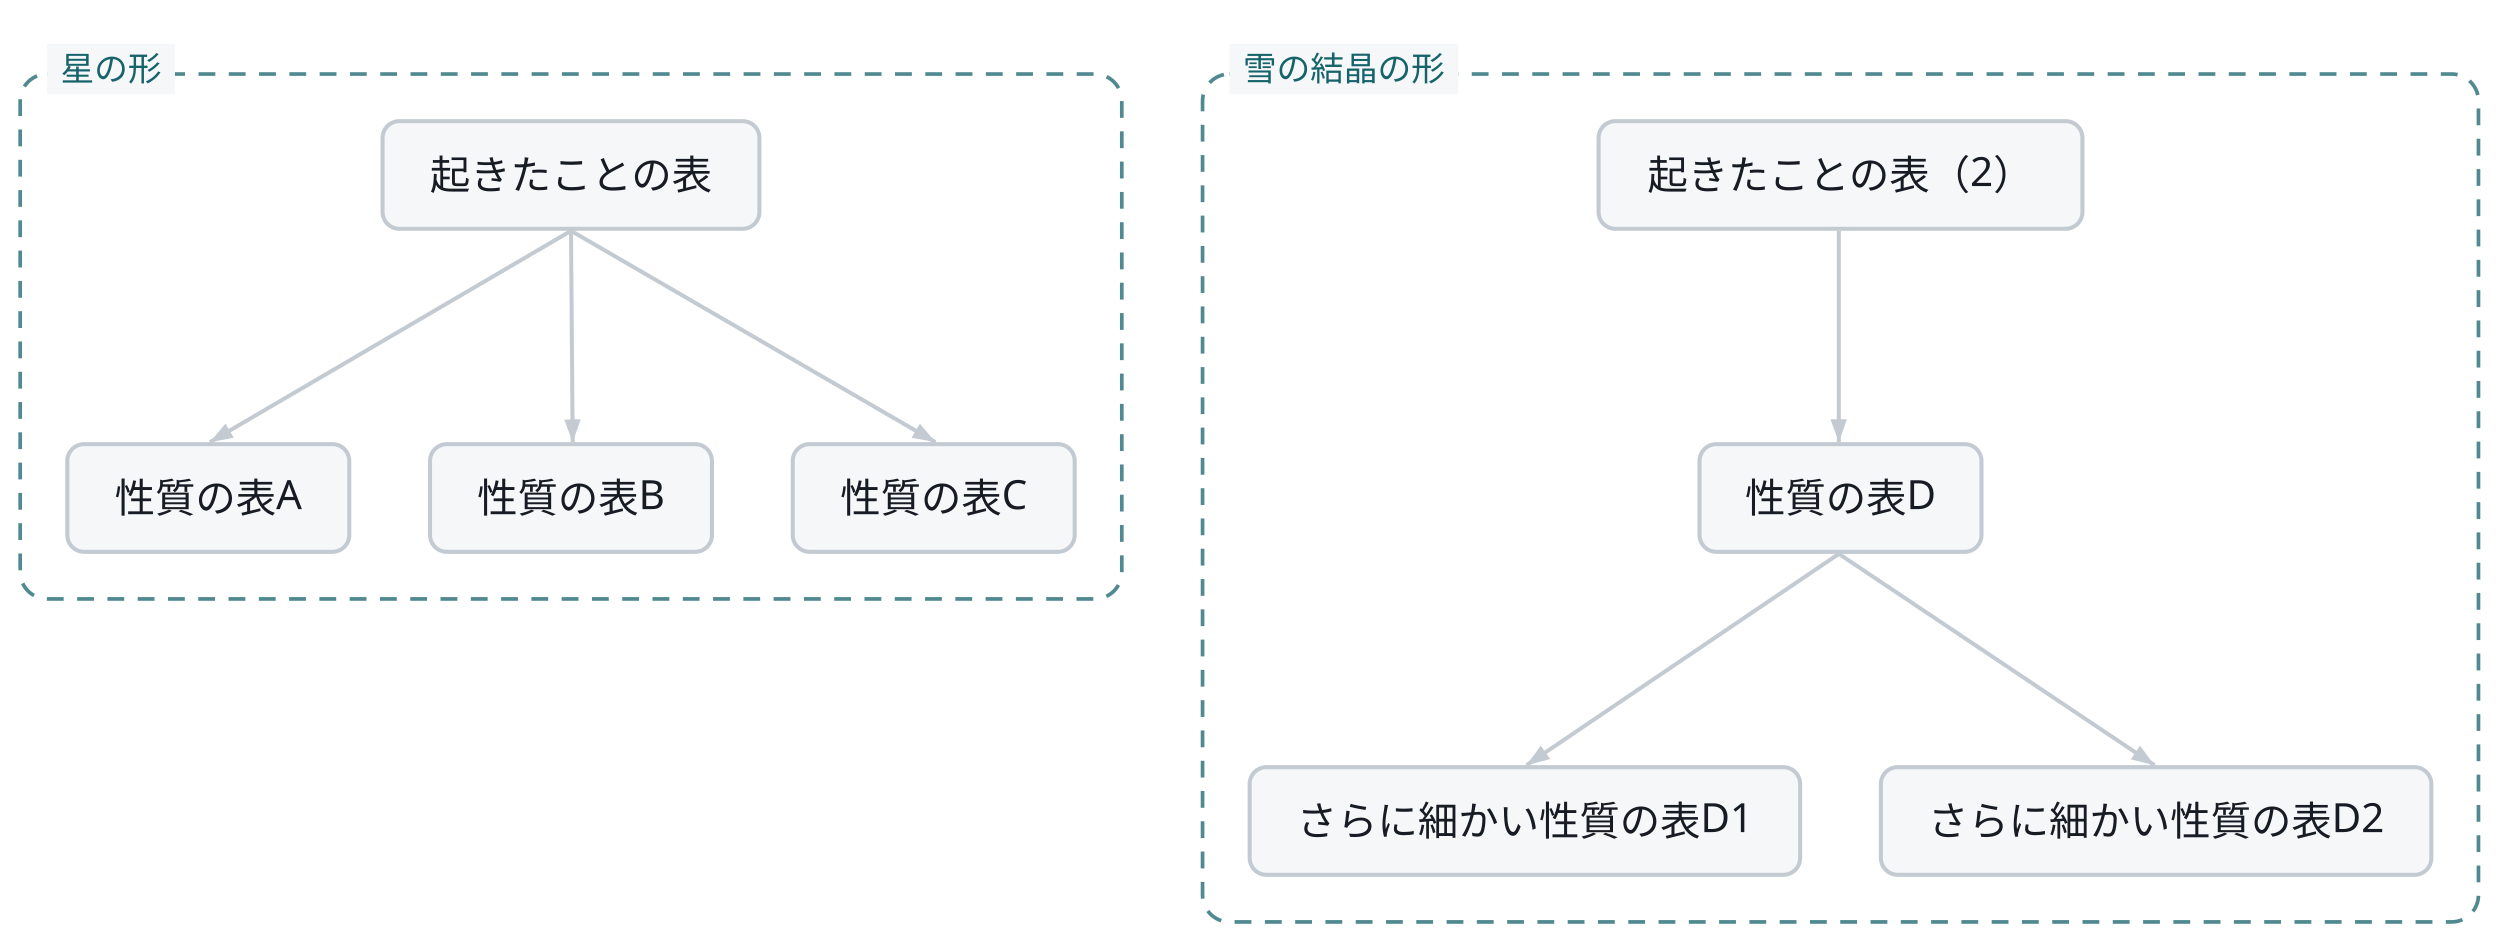
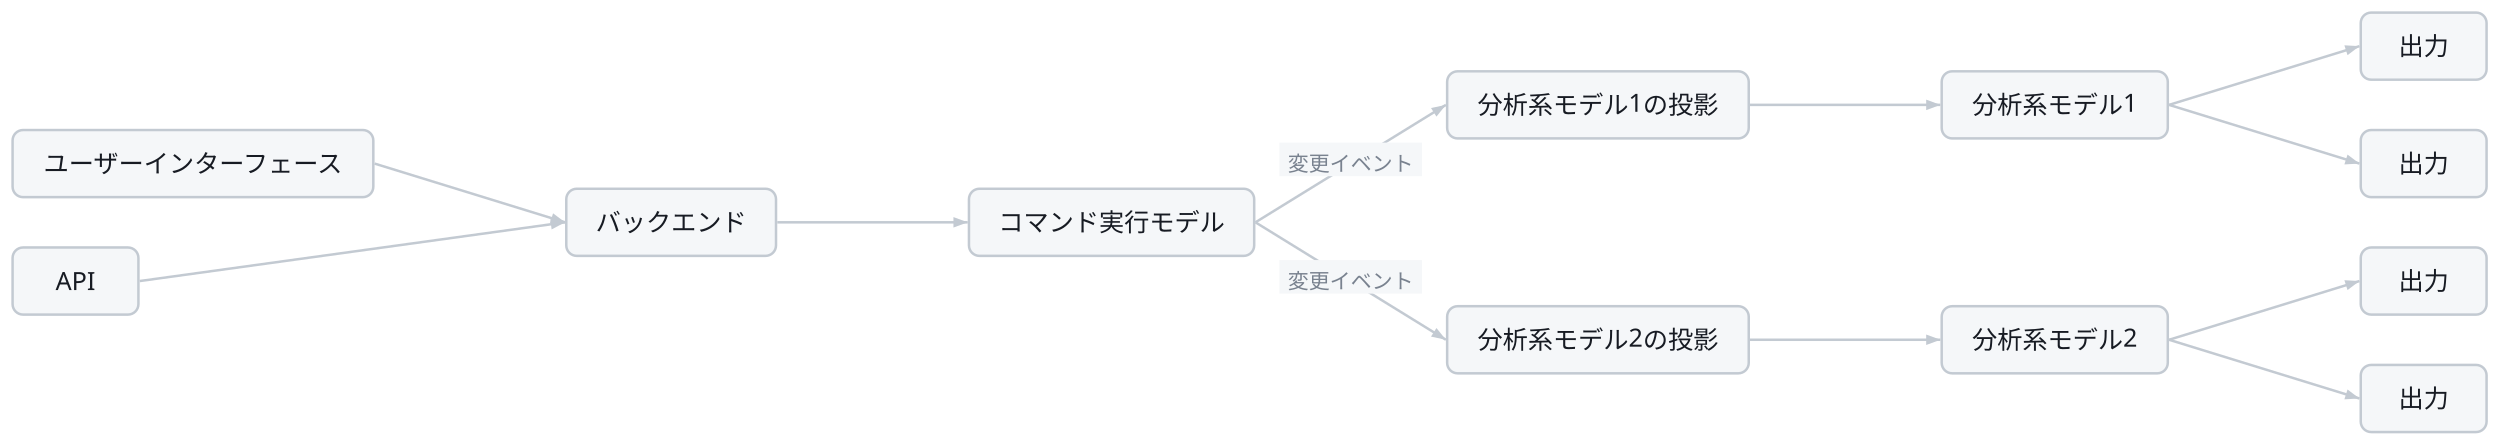
- <svg class="wf-fig" viewBox="0 0 743 280" width="743" height="280" role="img">
+ <svg class="wf-fig" viewBox="0 0 1192 212" width="1192" height="212" role="img">
  <g transform="translate(6.0,6.0)">
-     <rect x="0.0" y="16.0" width="327.4" height="156.0" rx="8.0" fill="none" stroke="#16636B" stroke-width="1.1" stroke-dasharray="5 4" opacity="0.75" />
-     <rect x="351.4" y="16.0" width="379.2" height="252.0" rx="8.0" fill="none" stroke="#16636B" stroke-width="1.1" stroke-dasharray="5 4" opacity="0.75" />
-     <path d="M163.7,62.6 L56.4,125.4" fill="none" stroke="#C3CAD2" stroke-width="1.2" />
-     <polygon points="56.4,125.4 61.0,119.9 63.5,124.1" fill="#C3CAD2" />
-     <path d="M163.7,62.6 L164.2,125.4" fill="none" stroke="#C3CAD2" stroke-width="1.2" />
-     <polygon points="164.2,125.4 161.7,118.7 166.6,118.6" fill="#C3CAD2" />
-     <path d="M163.7,62.6 L272.0,125.4" fill="none" stroke="#C3CAD2" stroke-width="1.2" />
-     <polygon points="272.0,125.4 264.9,124.1 267.4,119.9" fill="#C3CAD2" />
-     <path d="M540.5,62.6 L540.5,125.4" fill="none" stroke="#C3CAD2" stroke-width="1.2" />
-     <polygon points="540.5,125.4 538.0,118.6 542.9,118.6" fill="#C3CAD2" />
-     <path d="M540.5,158.6 L447.7,221.4" fill="none" stroke="#C3CAD2" stroke-width="1.2" />
-     <polygon points="447.7,221.4 451.9,215.6 454.7,219.6" fill="#C3CAD2" />
-     <path d="M540.5,158.6 L634.3,221.4" fill="none" stroke="#C3CAD2" stroke-width="1.2" />
-     <polygon points="634.3,221.4 627.3,219.7 630.0,215.6" fill="#C3CAD2" />
-     <rect x="8.0" y="7.0" width="38.0" height="15.0" fill="#F5F7F9" />
-     <text x="27.0" y="18.0" text-anchor="middle" font-family="Noto Sans JP, Hiragino Kaku Gothic ProN, sans-serif" font-size="10.0" fill="#16636B">星の形</text>
-     <rect x="359.4" y="7.0" width="68.0" height="15.0" fill="#F5F7F9" />
-     <text x="393.4" y="18.0" text-anchor="middle" font-family="Noto Sans JP, Hiragino Kaku Gothic ProN, sans-serif" font-size="10.0" fill="#16636B">雪の結晶の形</text>
-     <g class="wf-node" transform="translate(107.7,30.0)">
+     <path d="M172.6,72.0 L263.4,100.0" fill="none" stroke="#C3CAD2" stroke-width="1.2" />
+     <polygon points="263.4,100.0 256.2,100.4 257.7,95.7" fill="#C3CAD2" />
+     <path d="M60.6,128.0 L263.4,100.0" fill="none" stroke="#C3CAD2" stroke-width="1.2" />
+     <polygon points="263.4,100.0 257.0,103.4 256.4,98.5" fill="#C3CAD2" />
+     <path d="M364.6,100.0 L455.4,100.0" fill="none" stroke="#C3CAD2" stroke-width="1.2" />
+     <polygon points="455.4,100.0 448.6,102.5 448.6,97.5" fill="#C3CAD2" />
+     <path d="M592.6,100.0 L683.4,44.0" fill="none" stroke="#C3CAD2" stroke-width="1.2" />
+     <polygon points="683.4,44.0 678.9,49.6 676.3,45.5" fill="#C3CAD2" />
+     <rect x="604.0" y="62.0" width="68.0" height="16.0" fill="#F5F7F9" />
+     <text x="638.0" y="75.6" text-anchor="middle" font-family="Noto Sans JP, Hiragino Kaku Gothic ProN, sans-serif" font-size="10.0" fill="#79828F">変更イベント</text>
+     <path d="M592.6,100.0 L683.4,156.0" fill="none" stroke="#C3CAD2" stroke-width="1.2" />
+     <polygon points="683.4,156.0 676.3,154.5 678.9,150.4" fill="#C3CAD2" />
+     <rect x="604.0" y="118.0" width="68.0" height="16.0" fill="#F5F7F9" />
+     <text x="638.0" y="131.6" text-anchor="middle" font-family="Noto Sans JP, Hiragino Kaku Gothic ProN, sans-serif" font-size="10.0" fill="#79828F">変更イベント</text>
+     <path d="M828.4,44.0 L919.2,44.0" fill="none" stroke="#C3CAD2" stroke-width="1.2" />
+     <polygon points="919.2,44.0 912.4,46.5 912.4,41.5" fill="#C3CAD2" />
+     <path d="M828.4,156.0 L919.2,156.0" fill="none" stroke="#C3CAD2" stroke-width="1.2" />
+     <polygon points="919.2,156.0 912.4,158.5 912.4,153.5" fill="#C3CAD2" />
+     <path d="M1028.2,44.0 L1119.0,16.0" fill="none" stroke="#C3CAD2" stroke-width="1.2" />
+     <polygon points="1119.0,16.0 1113.3,20.3 1111.8,15.6" fill="#C3CAD2" />
+     <path d="M1028.2,44.0 L1119.0,72.0" fill="none" stroke="#C3CAD2" stroke-width="1.2" />
+     <polygon points="1119.0,72.0 1111.8,72.4 1113.3,67.7" fill="#C3CAD2" />
+     <path d="M1028.2,156.0 L1119.0,128.0" fill="none" stroke="#C3CAD2" stroke-width="1.2" />
+     <polygon points="1119.0,128.0 1113.3,132.3 1111.8,127.6" fill="#C3CAD2" />
+     <path d="M1028.2,156.0 L1119.0,184.0" fill="none" stroke="#C3CAD2" stroke-width="1.2" />
+     <polygon points="1119.0,184.0 1111.8,184.4 1113.3,179.7" fill="#C3CAD2" />
+     <g class="wf-node" transform="translate(0.0,56.0)">
      <g class="svg-box" role="plain">
-         <rect x="0" y="0" width="112.0" height="32.0" rx="5.0" fill="#F5F7F9" stroke="#C3CAD2" stroke-width="1.2" />
-         <text x="56.0" y="20.3" text-anchor="middle" font-family="Noto Sans JP, Hiragino Kaku Gothic ProN, sans-serif" font-size="12.0" font-weight="400" fill="#171B23">起きたことの表</text>
+         <rect x="0" y="0" width="172.0" height="32.0" rx="5.0" fill="#F5F7F9" stroke="#C3CAD2" stroke-width="1.2" />
+         <text x="86.0" y="20.3" text-anchor="middle" font-family="Noto Sans JP, Hiragino Kaku Gothic ProN, sans-serif" font-size="12.0" font-weight="400" fill="#171B23">ユーザーインターフェース</text>
      </g>
    </g>
-     <g class="wf-node" transform="translate(14.0,126.0)">
+     <g class="wf-node" transform="translate(0.0,112.0)">
      <g class="svg-box" role="plain">
-         <rect x="0" y="0" width="83.8" height="32.0" rx="5.0" fill="#F5F7F9" stroke="#C3CAD2" stroke-width="1.2" />
-         <text x="41.9" y="20.3" text-anchor="middle" font-family="Noto Sans JP, Hiragino Kaku Gothic ProN, sans-serif" font-size="12.0" font-weight="400" fill="#171B23">性質の表A</text>
+         <rect x="0" y="0" width="60.0" height="32.0" rx="5.0" fill="#F5F7F9" stroke="#C3CAD2" stroke-width="1.2" />
+         <text x="30.0" y="20.3" text-anchor="middle" font-family="Noto Sans JP, Hiragino Kaku Gothic ProN, sans-serif" font-size="12.0" font-weight="400" fill="#171B23">API</text>
      </g>
    </g>
-     <g class="wf-node" transform="translate(121.8,126.0)">
+     <g class="wf-node" transform="translate(264.0,84.0)">
      <g class="svg-box" role="plain">
-         <rect x="0" y="0" width="83.8" height="32.0" rx="5.0" fill="#F5F7F9" stroke="#C3CAD2" stroke-width="1.2" />
-         <text x="41.9" y="20.3" text-anchor="middle" font-family="Noto Sans JP, Hiragino Kaku Gothic ProN, sans-serif" font-size="12.0" font-weight="400" fill="#171B23">性質の表B</text>
+         <rect x="0" y="0" width="100.0" height="32.0" rx="5.0" fill="#F5F7F9" stroke="#C3CAD2" stroke-width="1.2" />
+         <text x="50.0" y="20.3" text-anchor="middle" font-family="Noto Sans JP, Hiragino Kaku Gothic ProN, sans-serif" font-size="12.0" font-weight="400" fill="#171B23">バックエンド</text>
      </g>
    </g>
-     <g class="wf-node" transform="translate(229.6,126.0)">
+     <g class="wf-node" transform="translate(456.0,84.0)">
      <g class="svg-box" role="plain">
-         <rect x="0" y="0" width="83.8" height="32.0" rx="5.0" fill="#F5F7F9" stroke="#C3CAD2" stroke-width="1.2" />
-         <text x="41.9" y="20.3" text-anchor="middle" font-family="Noto Sans JP, Hiragino Kaku Gothic ProN, sans-serif" font-size="12.0" font-weight="400" fill="#171B23">性質の表C</text>
+         <rect x="0" y="0" width="136.0" height="32.0" rx="5.0" fill="#F5F7F9" stroke="#C3CAD2" stroke-width="1.2" />
+         <text x="68.0" y="20.3" text-anchor="middle" font-family="Noto Sans JP, Hiragino Kaku Gothic ProN, sans-serif" font-size="12.0" font-weight="400" fill="#171B23">コマンド実行モデル</text>
      </g>
    </g>
-     <g class="wf-node" transform="translate(469.1,30.0)">
+     <g class="wf-node" transform="translate(684.0,28.0)">
      <g class="svg-box" role="plain">
        <rect x="0" y="0" width="143.8" height="32.0" rx="5.0" fill="#F5F7F9" stroke="#C3CAD2" stroke-width="1.2" />
-         <text x="71.9" y="20.3" text-anchor="middle" font-family="Noto Sans JP, Hiragino Kaku Gothic ProN, sans-serif" font-size="12.0" font-weight="400" fill="#171B23">起きたことの表（2）</text>
+         <text x="71.9" y="20.3" text-anchor="middle" font-family="Noto Sans JP, Hiragino Kaku Gothic ProN, sans-serif" font-size="12.0" font-weight="400" fill="#171B23">分析系モデル1の投影</text>
      </g>
    </g>
-     <g class="wf-node" transform="translate(499.1,126.0)">
+     <g class="wf-node" transform="translate(684.0,140.0)">
      <g class="svg-box" role="plain">
-         <rect x="0" y="0" width="83.8" height="32.0" rx="5.0" fill="#F5F7F9" stroke="#C3CAD2" stroke-width="1.2" />
-         <text x="41.9" y="20.3" text-anchor="middle" font-family="Noto Sans JP, Hiragino Kaku Gothic ProN, sans-serif" font-size="12.0" font-weight="400" fill="#171B23">性質の表D</text>
+         <rect x="0" y="0" width="143.8" height="32.0" rx="5.0" fill="#F5F7F9" stroke="#C3CAD2" stroke-width="1.2" />
+         <text x="71.9" y="20.3" text-anchor="middle" font-family="Noto Sans JP, Hiragino Kaku Gothic ProN, sans-serif" font-size="12.0" font-weight="400" fill="#171B23">分析系モデル2の投影</text>
      </g>
    </g>
-     <g class="wf-node" transform="translate(365.4,222.0)">
+     <g class="wf-node" transform="translate(919.8,28.0)">
      <g class="svg-box" role="plain">
-         <rect x="0" y="0" width="163.6" height="32.0" rx="5.0" fill="#F5F7F9" stroke="#C3CAD2" stroke-width="1.2" />
-         <text x="81.8" y="20.3" text-anchor="middle" font-family="Noto Sans JP, Hiragino Kaku Gothic ProN, sans-serif" font-size="12.0" font-weight="400" fill="#171B23">さらに細かい性質の表D1</text>
+         <rect x="0" y="0" width="107.8" height="32.0" rx="5.0" fill="#F5F7F9" stroke="#C3CAD2" stroke-width="1.2" />
+         <text x="53.9" y="20.3" text-anchor="middle" font-family="Noto Sans JP, Hiragino Kaku Gothic ProN, sans-serif" font-size="12.0" font-weight="400" fill="#171B23">分析系モデル1</text>
      </g>
    </g>
-     <g class="wf-node" transform="translate(553.0,222.0)">
+     <g class="wf-node" transform="translate(919.8,140.0)">
      <g class="svg-box" role="plain">
-         <rect x="0" y="0" width="163.6" height="32.0" rx="5.0" fill="#F5F7F9" stroke="#C3CAD2" stroke-width="1.2" />
-         <text x="81.8" y="20.3" text-anchor="middle" font-family="Noto Sans JP, Hiragino Kaku Gothic ProN, sans-serif" font-size="12.0" font-weight="400" fill="#171B23">さらに細かい性質の表D2</text>
+         <rect x="0" y="0" width="107.8" height="32.0" rx="5.0" fill="#F5F7F9" stroke="#C3CAD2" stroke-width="1.2" />
+         <text x="53.9" y="20.3" text-anchor="middle" font-family="Noto Sans JP, Hiragino Kaku Gothic ProN, sans-serif" font-size="12.0" font-weight="400" fill="#171B23">分析系モデル2</text>
+       </g>
+     </g>
+     <g class="wf-node" transform="translate(1119.6,0.0)">
+       <g class="svg-box" role="plain">
+         <rect x="0" y="0" width="60.0" height="32.0" rx="5.0" fill="#F5F7F9" stroke="#C3CAD2" stroke-width="1.2" />
+         <text x="30.0" y="20.3" text-anchor="middle" font-family="Noto Sans JP, Hiragino Kaku Gothic ProN, sans-serif" font-size="12.0" font-weight="400" fill="#171B23">出力</text>
+       </g>
+     </g>
+     <g class="wf-node" transform="translate(1119.6,56.0)">
+       <g class="svg-box" role="plain">
+         <rect x="0" y="0" width="60.0" height="32.0" rx="5.0" fill="#F5F7F9" stroke="#C3CAD2" stroke-width="1.2" />
+         <text x="30.0" y="20.3" text-anchor="middle" font-family="Noto Sans JP, Hiragino Kaku Gothic ProN, sans-serif" font-size="12.0" font-weight="400" fill="#171B23">出力</text>
+       </g>
+     </g>
+     <g class="wf-node" transform="translate(1119.6,112.0)">
+       <g class="svg-box" role="plain">
+         <rect x="0" y="0" width="60.0" height="32.0" rx="5.0" fill="#F5F7F9" stroke="#C3CAD2" stroke-width="1.2" />
+         <text x="30.0" y="20.3" text-anchor="middle" font-family="Noto Sans JP, Hiragino Kaku Gothic ProN, sans-serif" font-size="12.0" font-weight="400" fill="#171B23">出力</text>
+       </g>
+     </g>
+     <g class="wf-node" transform="translate(1119.6,168.0)">
+       <g class="svg-box" role="plain">
+         <rect x="0" y="0" width="60.0" height="32.0" rx="5.0" fill="#F5F7F9" stroke="#C3CAD2" stroke-width="1.2" />
+         <text x="30.0" y="20.3" text-anchor="middle" font-family="Noto Sans JP, Hiragino Kaku Gothic ProN, sans-serif" font-size="12.0" font-weight="400" fill="#171B23">出力</text>
      </g>
    </g>
  </g>
</svg>
